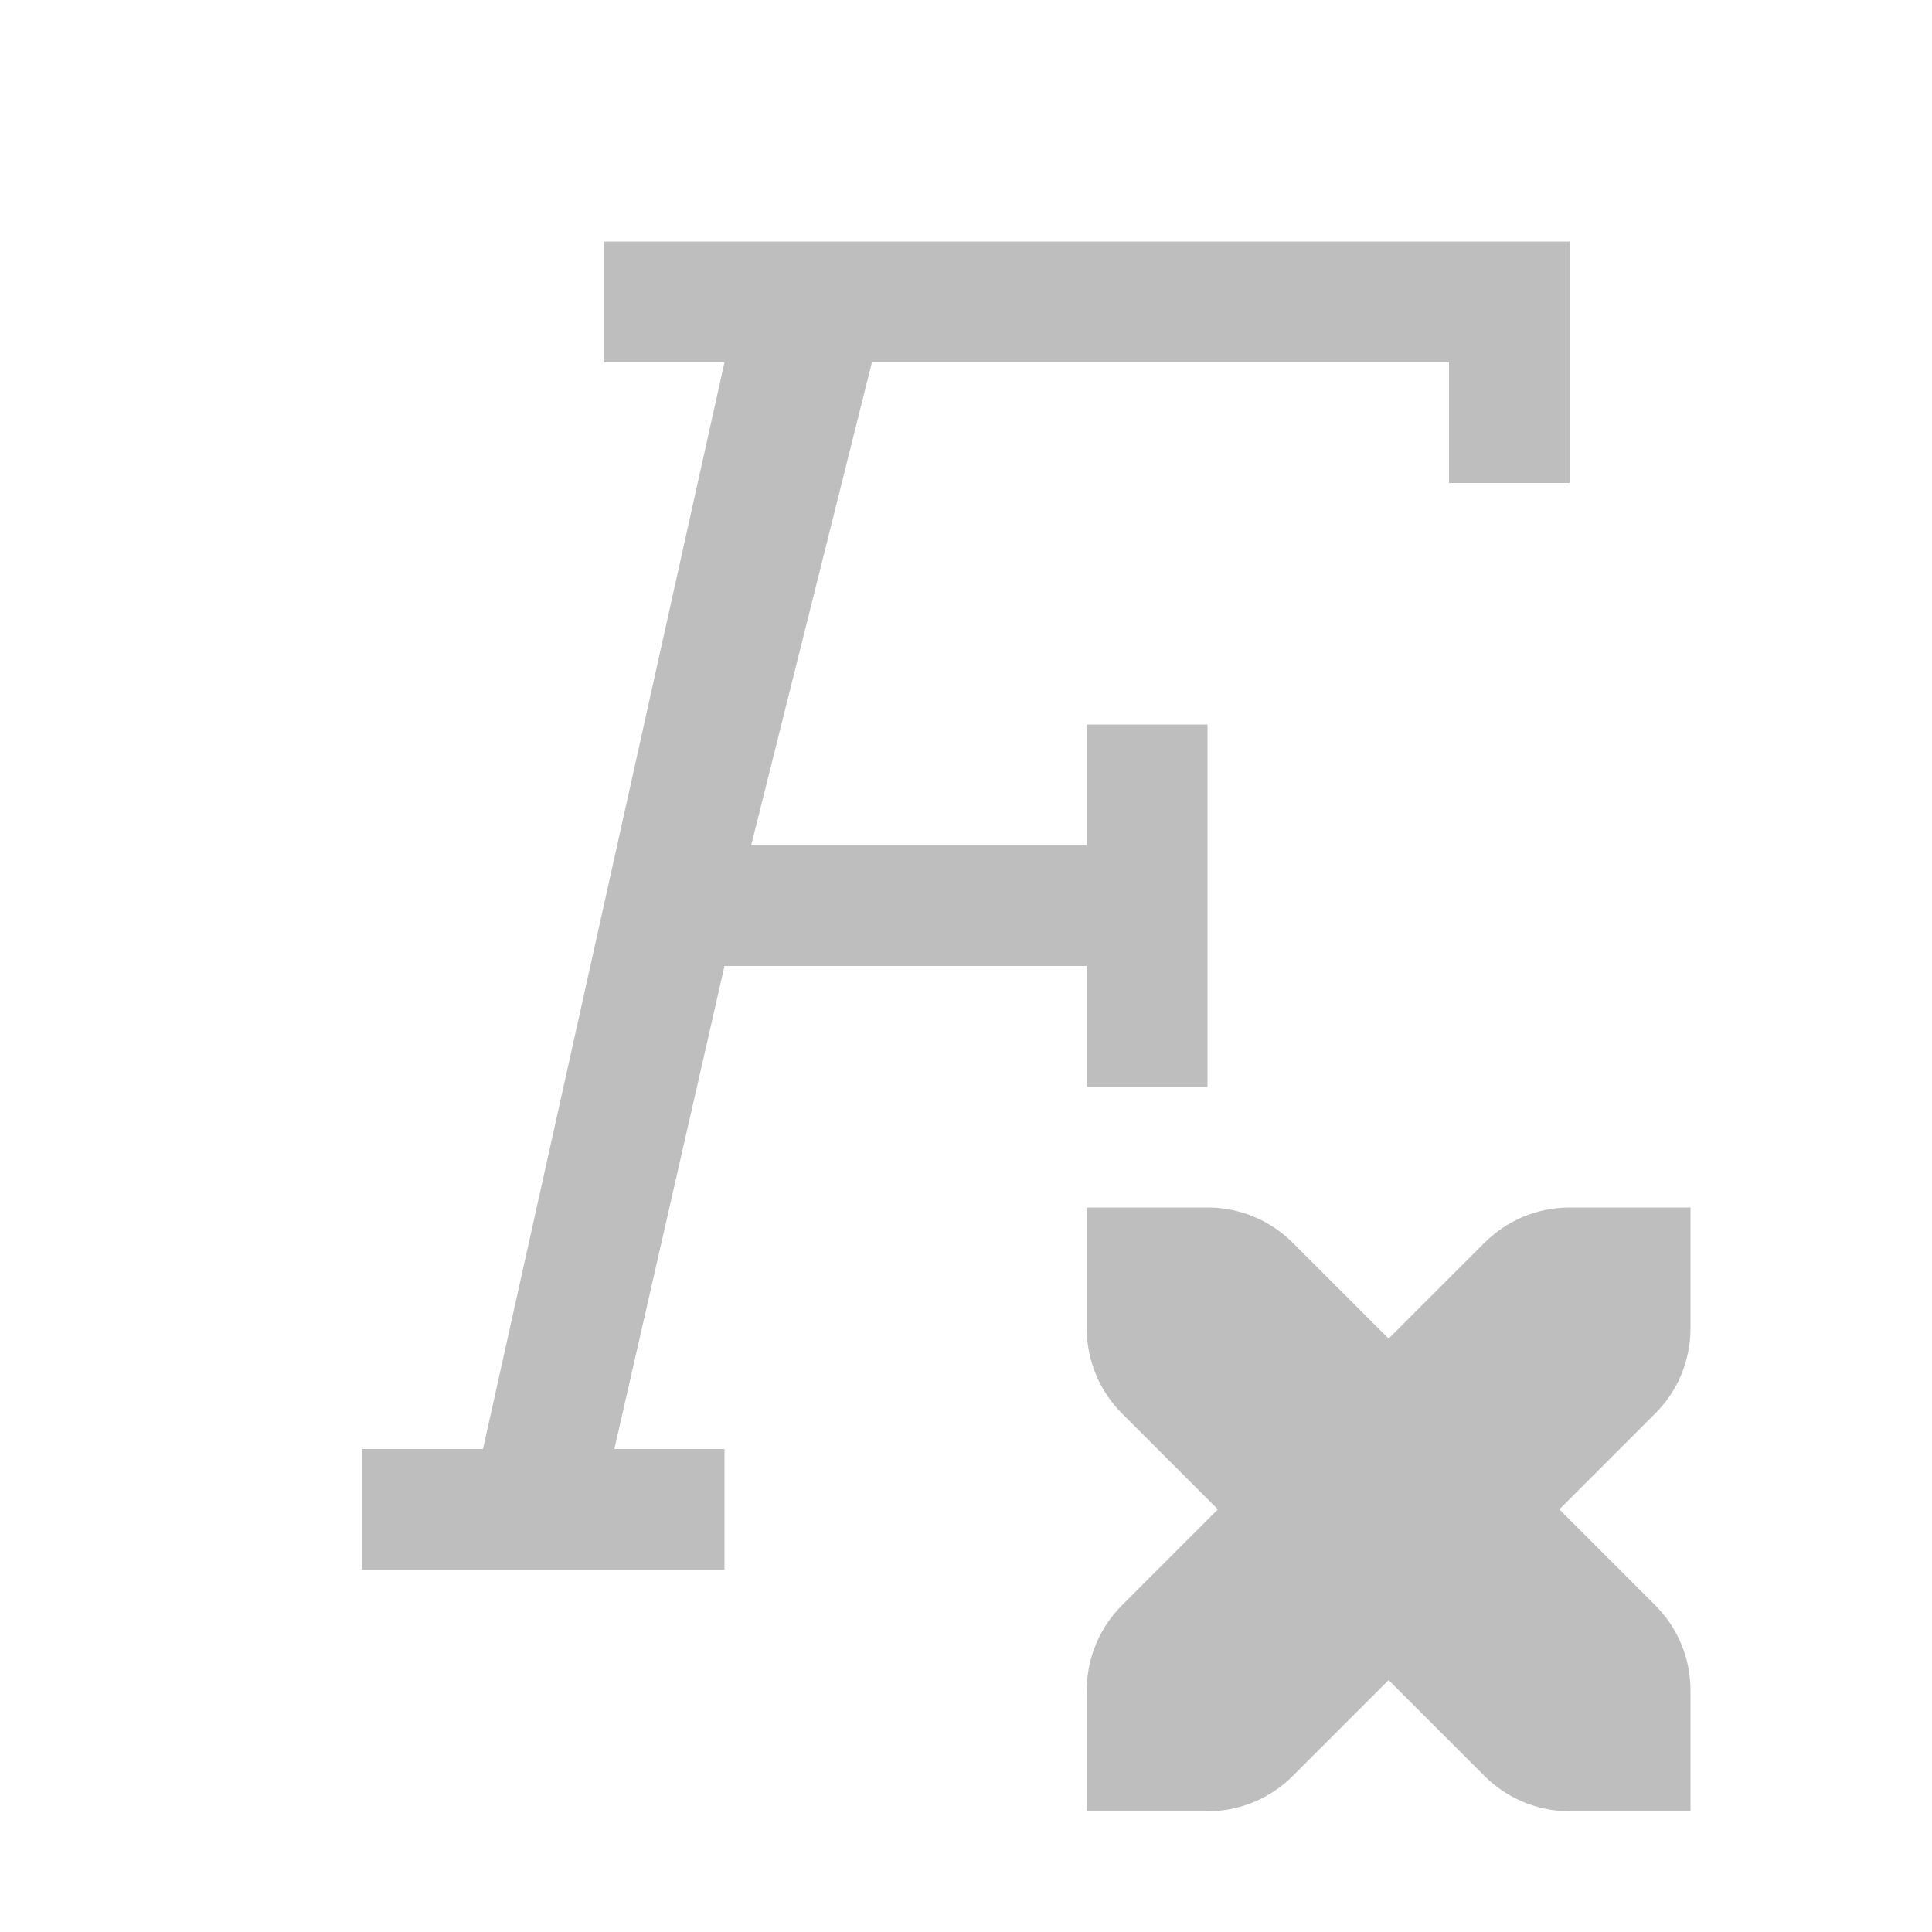
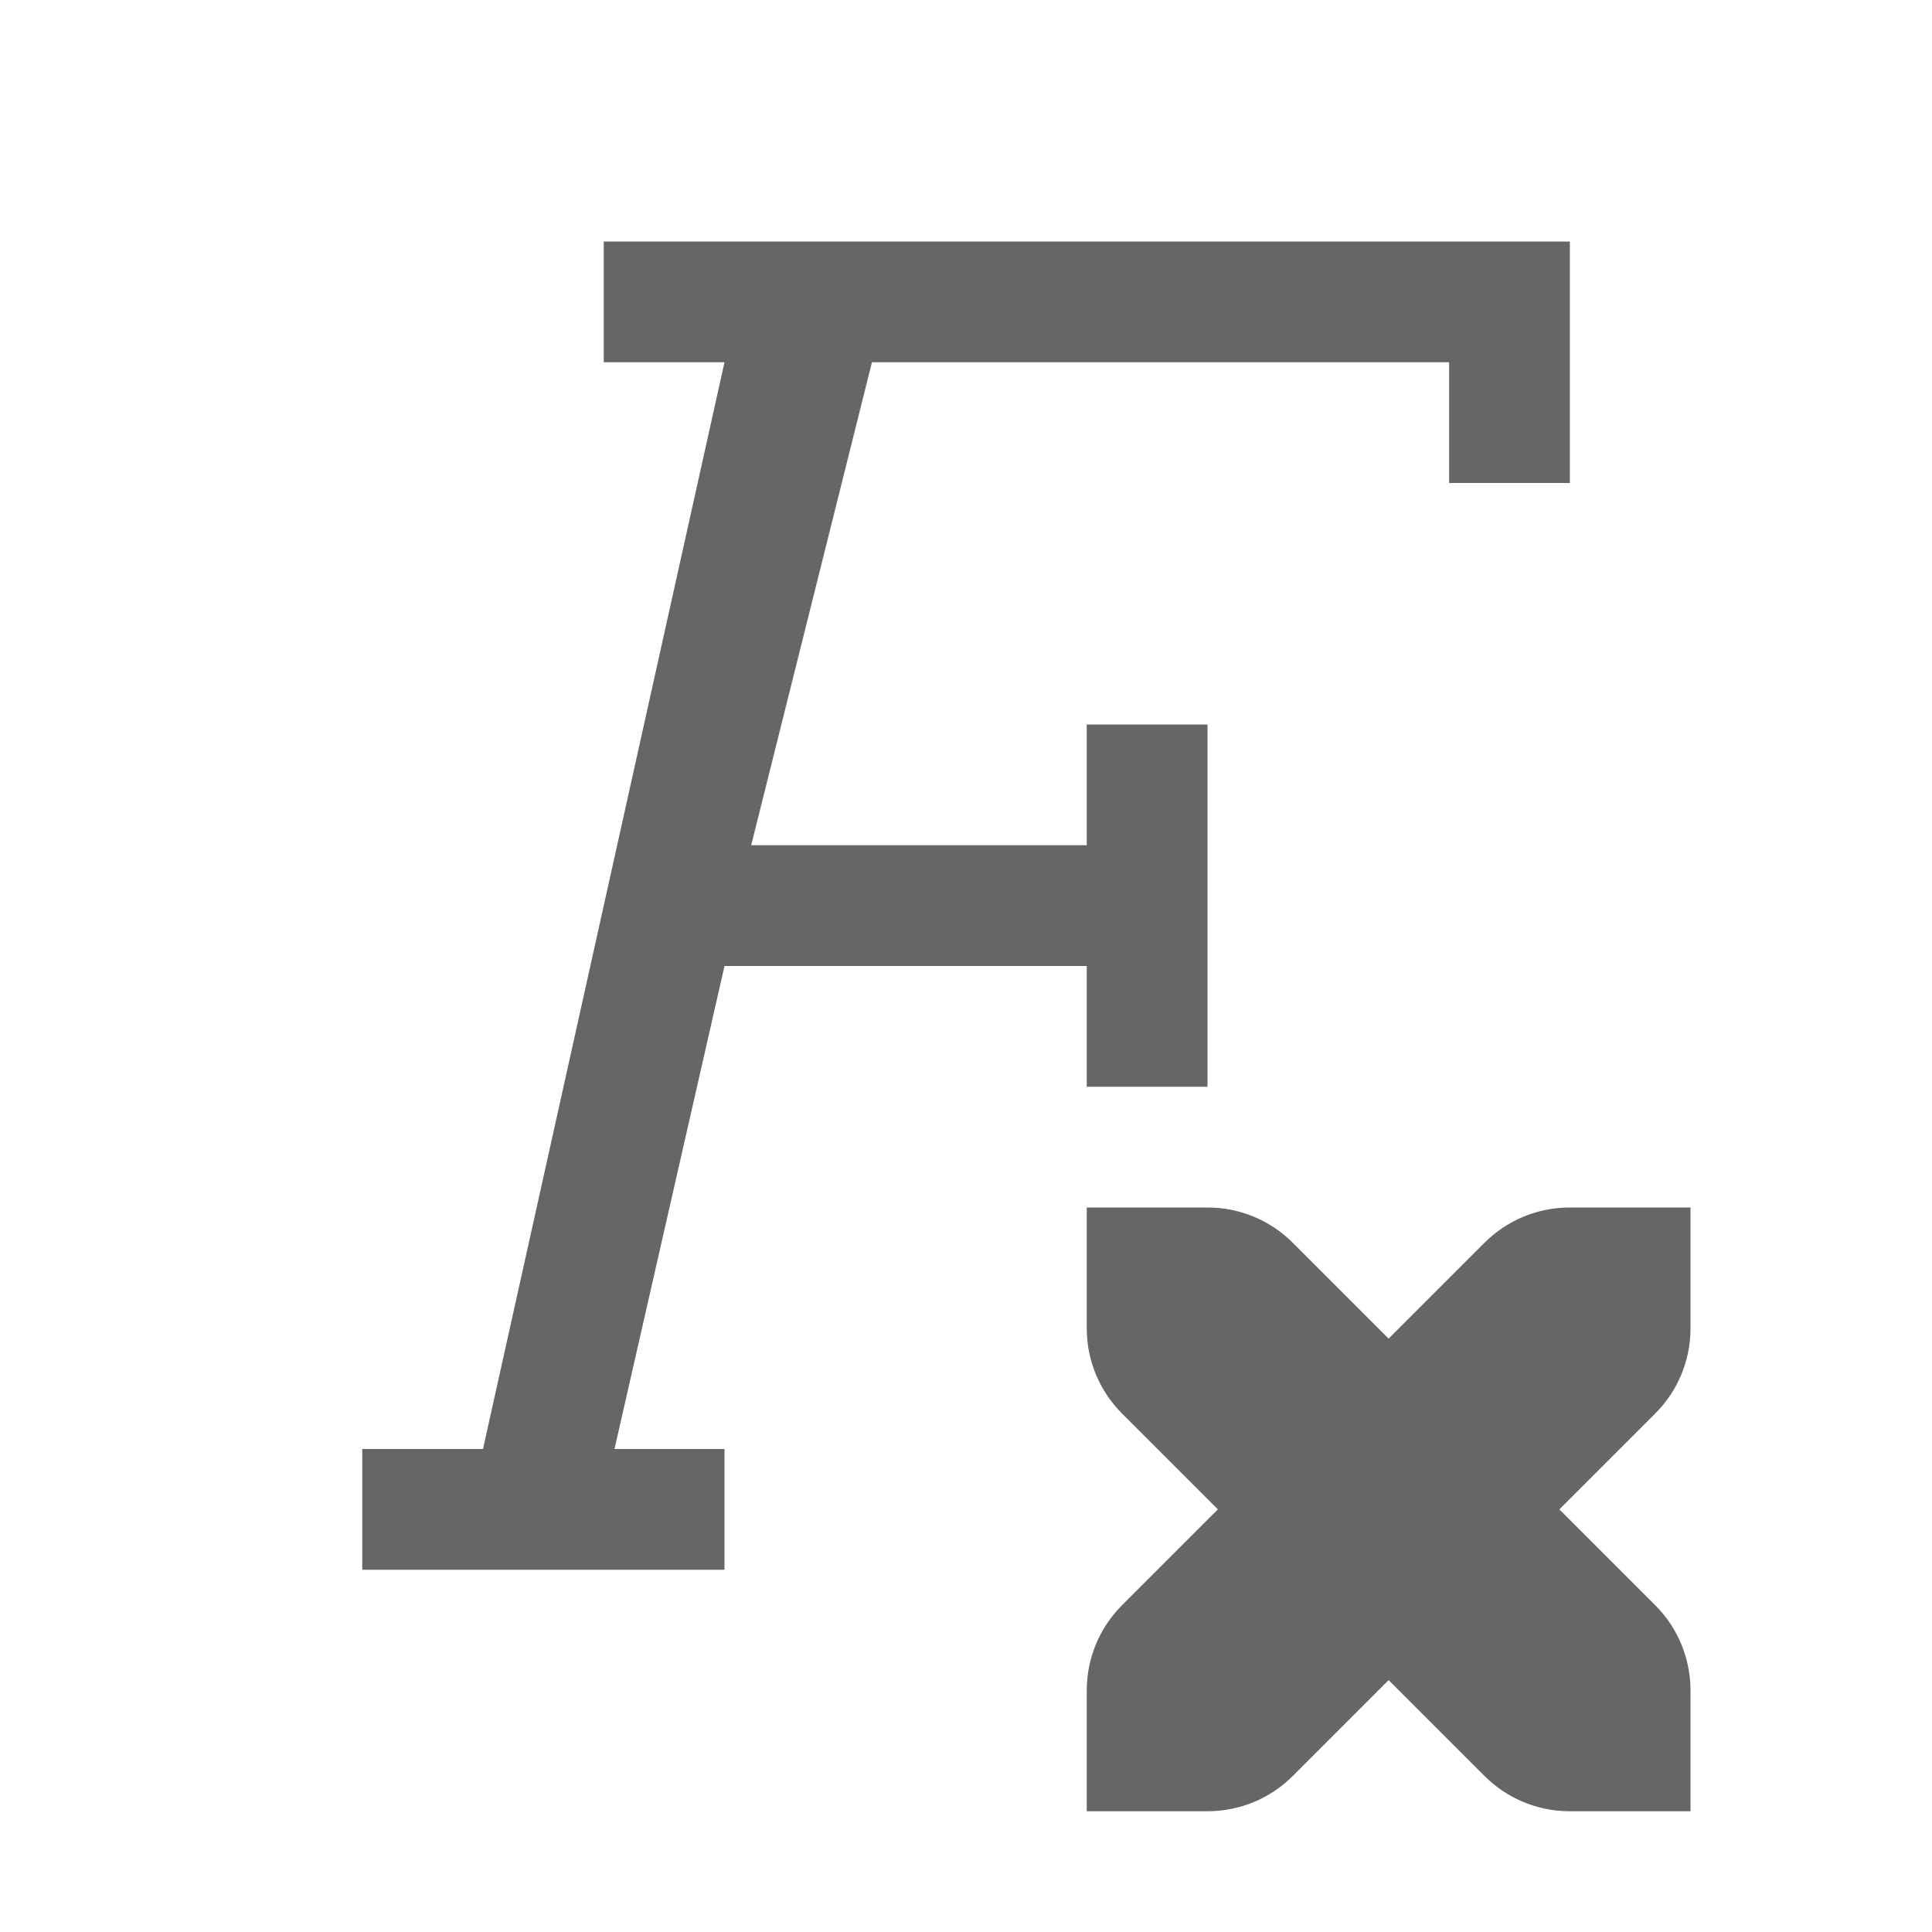
- <svg xmlns="http://www.w3.org/2000/svg" width="16" version="1.1" id="svg7384" height="16">
-   <defs id="defs7386" />
-   <path id="rect4554" d="M 5,2 5,3 6,3 4,12 3,12 3,13 6,13 6,12 5.088,12 6,8 9,8 9,9 10,9 10,6 9,6 9,7 6.221,7 l 1,-4 L 12,3 l 0,1 1,0 0,-2 z" style="opacity:1;fill:#bebebe;fill-opacity:1;stroke:none;stroke-width:2;stroke-miterlimit:4;stroke-dasharray:none;stroke-opacity:1" />
-   <path id="path4319" d="m 9,10 0,1 c 0,0.277 0.112,0.526 0.293,0.707 L 10.086,12.5 9.293,13.293 C 9.112,13.474 9,13.723 9,14 l 0,1 1,0 c 0.277,0 0.526,-0.112 0.707,-0.293 L 11.5,13.914 12.293,14.707 C 12.474,14.888 12.723,15 13,15 l 1,0 0,-1 c 0,-0.277 -0.112,-0.526 -0.293,-0.707 L 12.914,12.5 13.707,11.707 C 13.888,11.526 14,11.277 14,11 l 0,-1 -1,0 c -0.277,0 -0.526,0.112 -0.707,0.293 L 11.5,11.086 10.707,10.293 C 10.526,10.112 10.277,10 10,10 Z" style="color:#000000;font-style:normal;font-variant:normal;font-weight:normal;font-stretch:normal;font-size:medium;line-height:normal;font-family:sans-serif;text-indent:0;text-align:start;text-decoration:none;text-decoration-line:none;text-decoration-style:solid;text-decoration-color:#000000;letter-spacing:normal;word-spacing:normal;text-transform:none;direction:ltr;block-progression:tb;writing-mode:lr-tb;baseline-shift:baseline;text-anchor:start;white-space:normal;clip-rule:nonzero;display:inline;overflow:visible;visibility:visible;opacity:1;isolation:auto;mix-blend-mode:normal;color-interpolation:sRGB;color-interpolation-filters:linearRGB;solid-color:#000000;solid-opacity:1;fill:#bebebf;fill-opacity:1;fill-rule:evenodd;stroke:none;stroke-width:2;stroke-linecap:butt;stroke-linejoin:miter;stroke-miterlimit:4;stroke-dasharray:none;stroke-dashoffset:0;stroke-opacity:1;color-rendering:auto;image-rendering:auto;shape-rendering:auto;text-rendering:auto;enable-background:accumulate" />
+ <svg xmlns="http://www.w3.org/2000/svg" height="16" width="16">
+   <g transform="translate(-633 -57)">
+     <path d="M638 59v1h1l-2 9h-1v1h3v-1h-.911l.911-4h3v1h1v-3h-1v1h-2.779l1-4h4.78v1h1v-2z" fill="#666" />
+     <path color="#000" d="M642 67v1c0 .277.112.526.293.707l.793.793-.793.793A.996.996 0 0 0 642 71v1h1a.996.996 0 0 0 .707-.293l.793-.793.793.793c.18.18.43.293.707.293h1v-1a.996.996 0 0 0-.293-.707l-.793-.793.793-.793c.181-.18.293-.43.293-.707v-1h-1a.996.996 0 0 0-.707.293l-.793.793-.793-.793A.996.996 0 0 0 643 67z" fill="#666" fill-rule="evenodd" font-family="sans-serif" font-weight="400" overflow="visible" style="line-height:normal;text-indent:0;text-align:start;text-decoration-line:none;text-decoration-style:solid;text-decoration-color:#000;text-transform:none;isolation:auto;mix-blend-mode:normal" white-space="normal" />
+   </g>
</svg>
